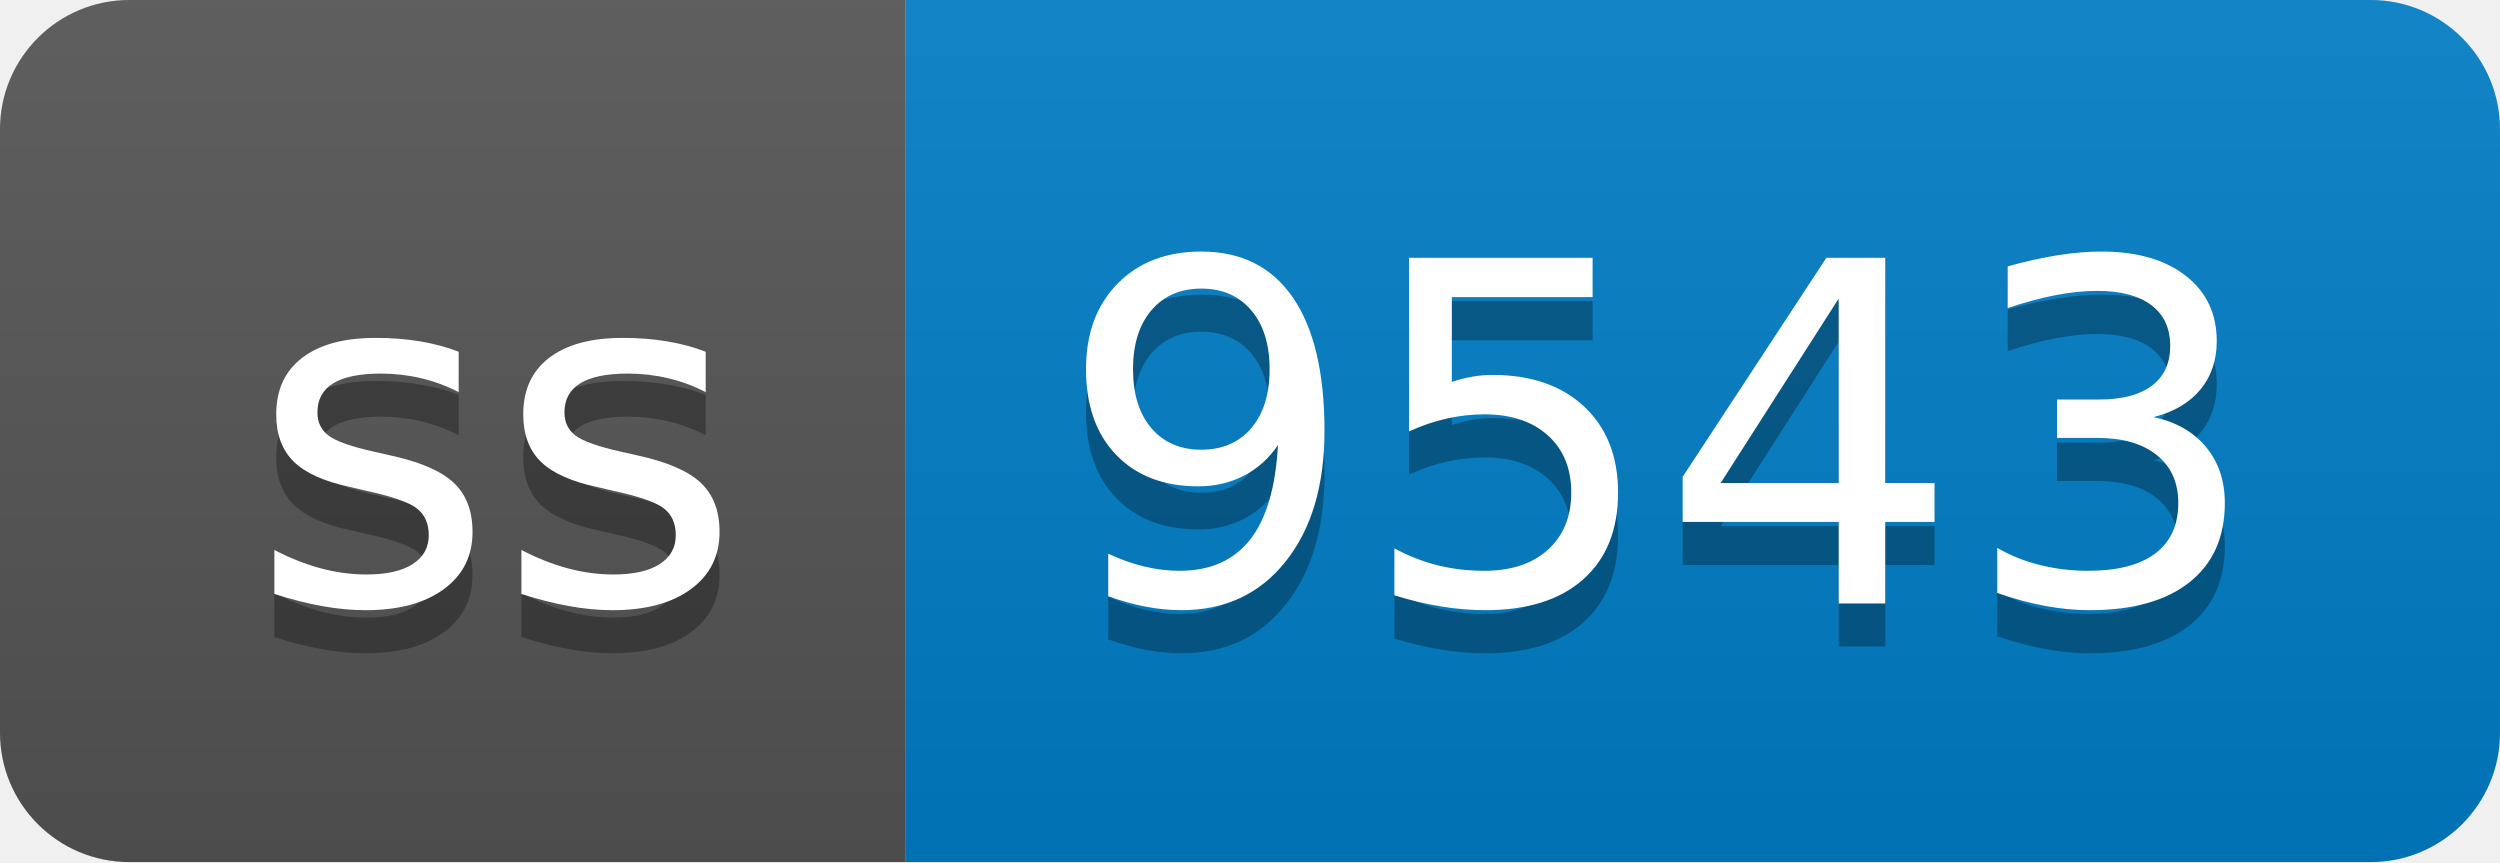
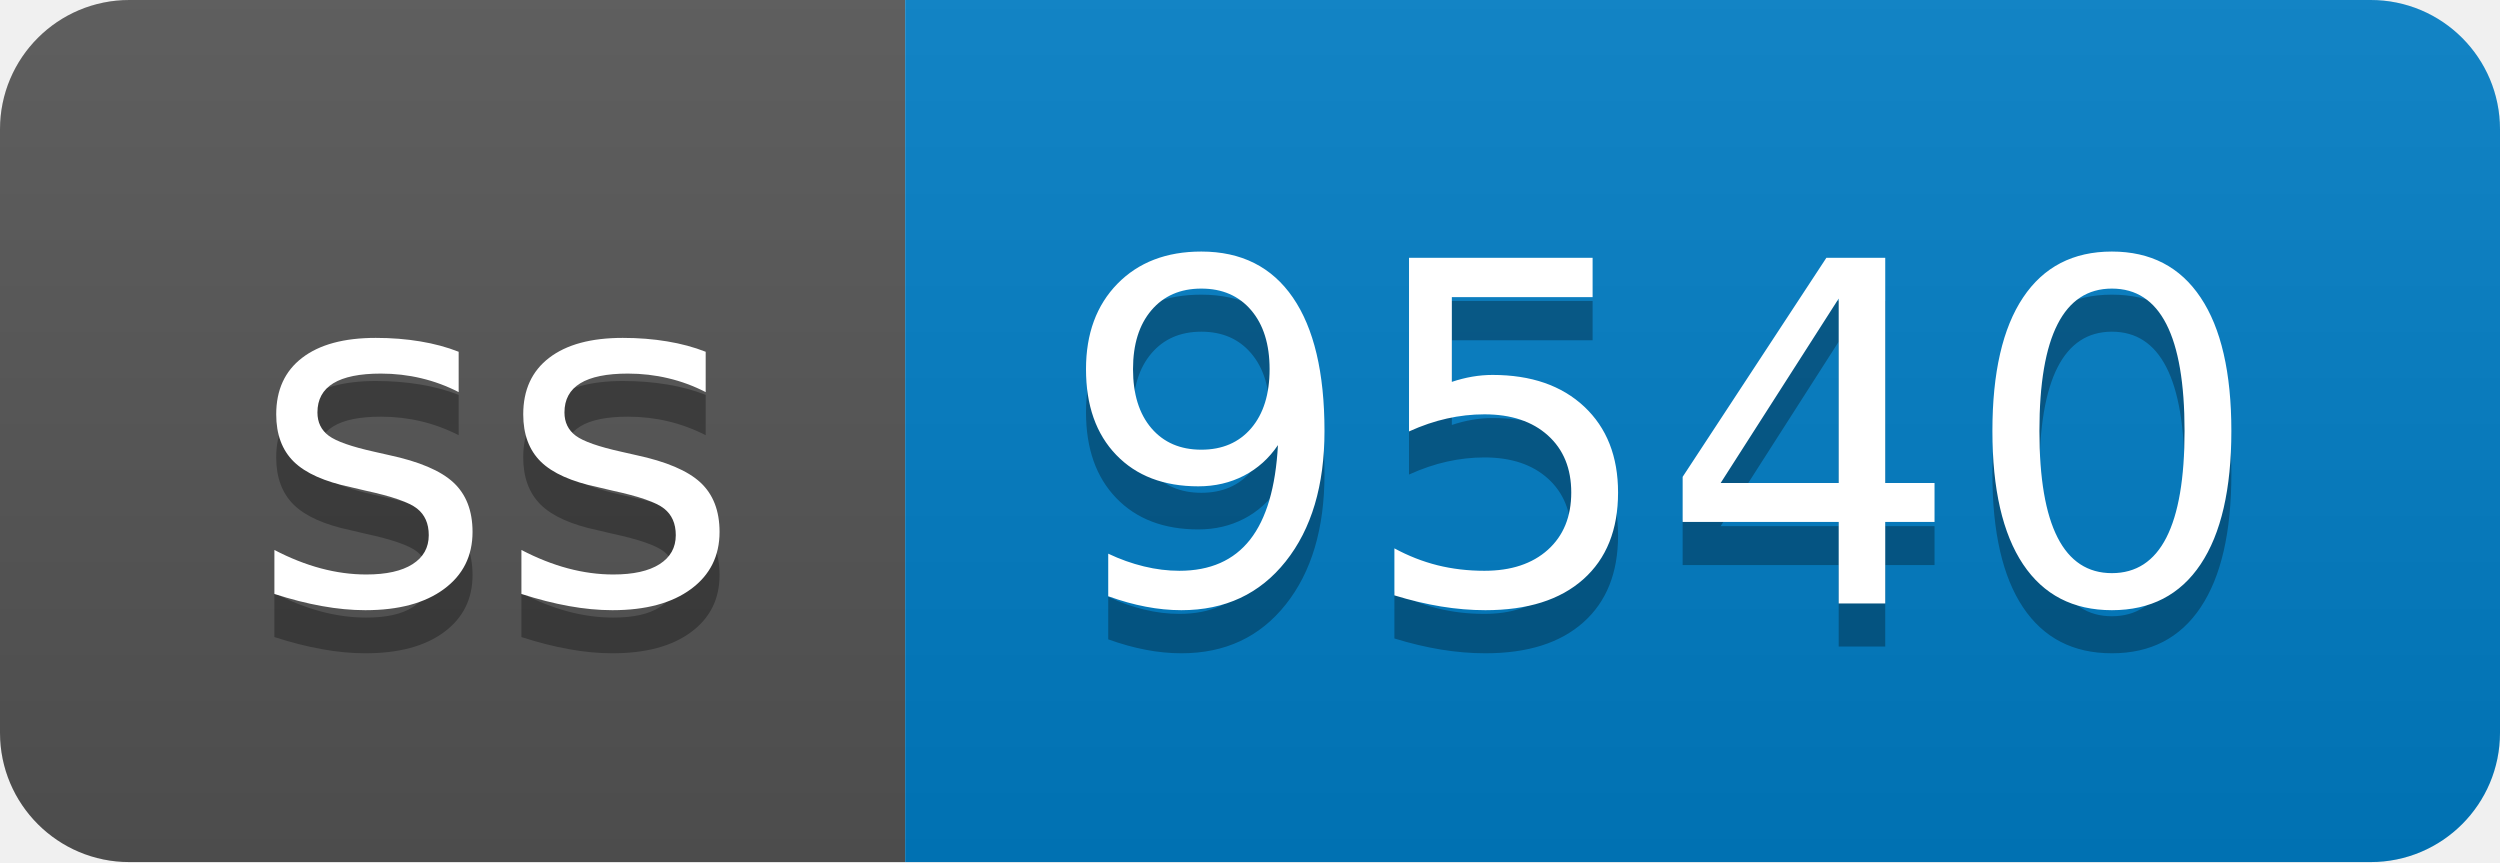
- <svg xmlns="http://www.w3.org/2000/svg" width="58" height="20" role="img" aria-label="ss: 9543">
+ <svg xmlns="http://www.w3.org/2000/svg" width="58" height="20" role="img" aria-label="ss: 9540">
  <linearGradient id="s" x2="0" y2="100%">
    <stop offset="0" stop-color="#bbb" stop-opacity=".1" />
    <stop offset="1" stop-opacity=".1" />
  </linearGradient>
  <clipPath id="r">
    <rect width="58" height="20" rx="3" fill="#fff" />
  </clipPath>
  <g clip-path="url(#r)">
    <rect width="21" height="20" fill="#555" />
    <rect x="21" width="37" height="20" fill="#007ec6" />
    <rect width="58" height="20" fill="url(#s)" />
  </g>
  <g fill="#fff" text-anchor="middle" font-family="Verdana,Geneva,DejaVu Sans,sans-serif" text-rendering="geometricPrecision" font-size="110">
    <text aria-hidden="true" x="115" y="150" fill="#010101" fill-opacity=".3" transform="scale(.1)" textLength="110">ss</text>
    <text x="115" y="140" transform="scale(.1)" fill="#fff" textLength="110">ss</text>
-     <text aria-hidden="true" x="385" y="150" fill="#010101" fill-opacity=".3" transform="scale(.1)" textLength="270">9543</text>
-     <text x="385" y="140" transform="scale(.1)" fill="#fff" textLength="270">9543</text>
+     <text aria-hidden="true" x="385" y="150" fill="#010101" fill-opacity=".3" transform="scale(.1)" textLength="270">9540</text>
+     <text x="385" y="140" transform="scale(.1)" fill="#fff" textLength="270">9540</text>
  </g>
</svg>
